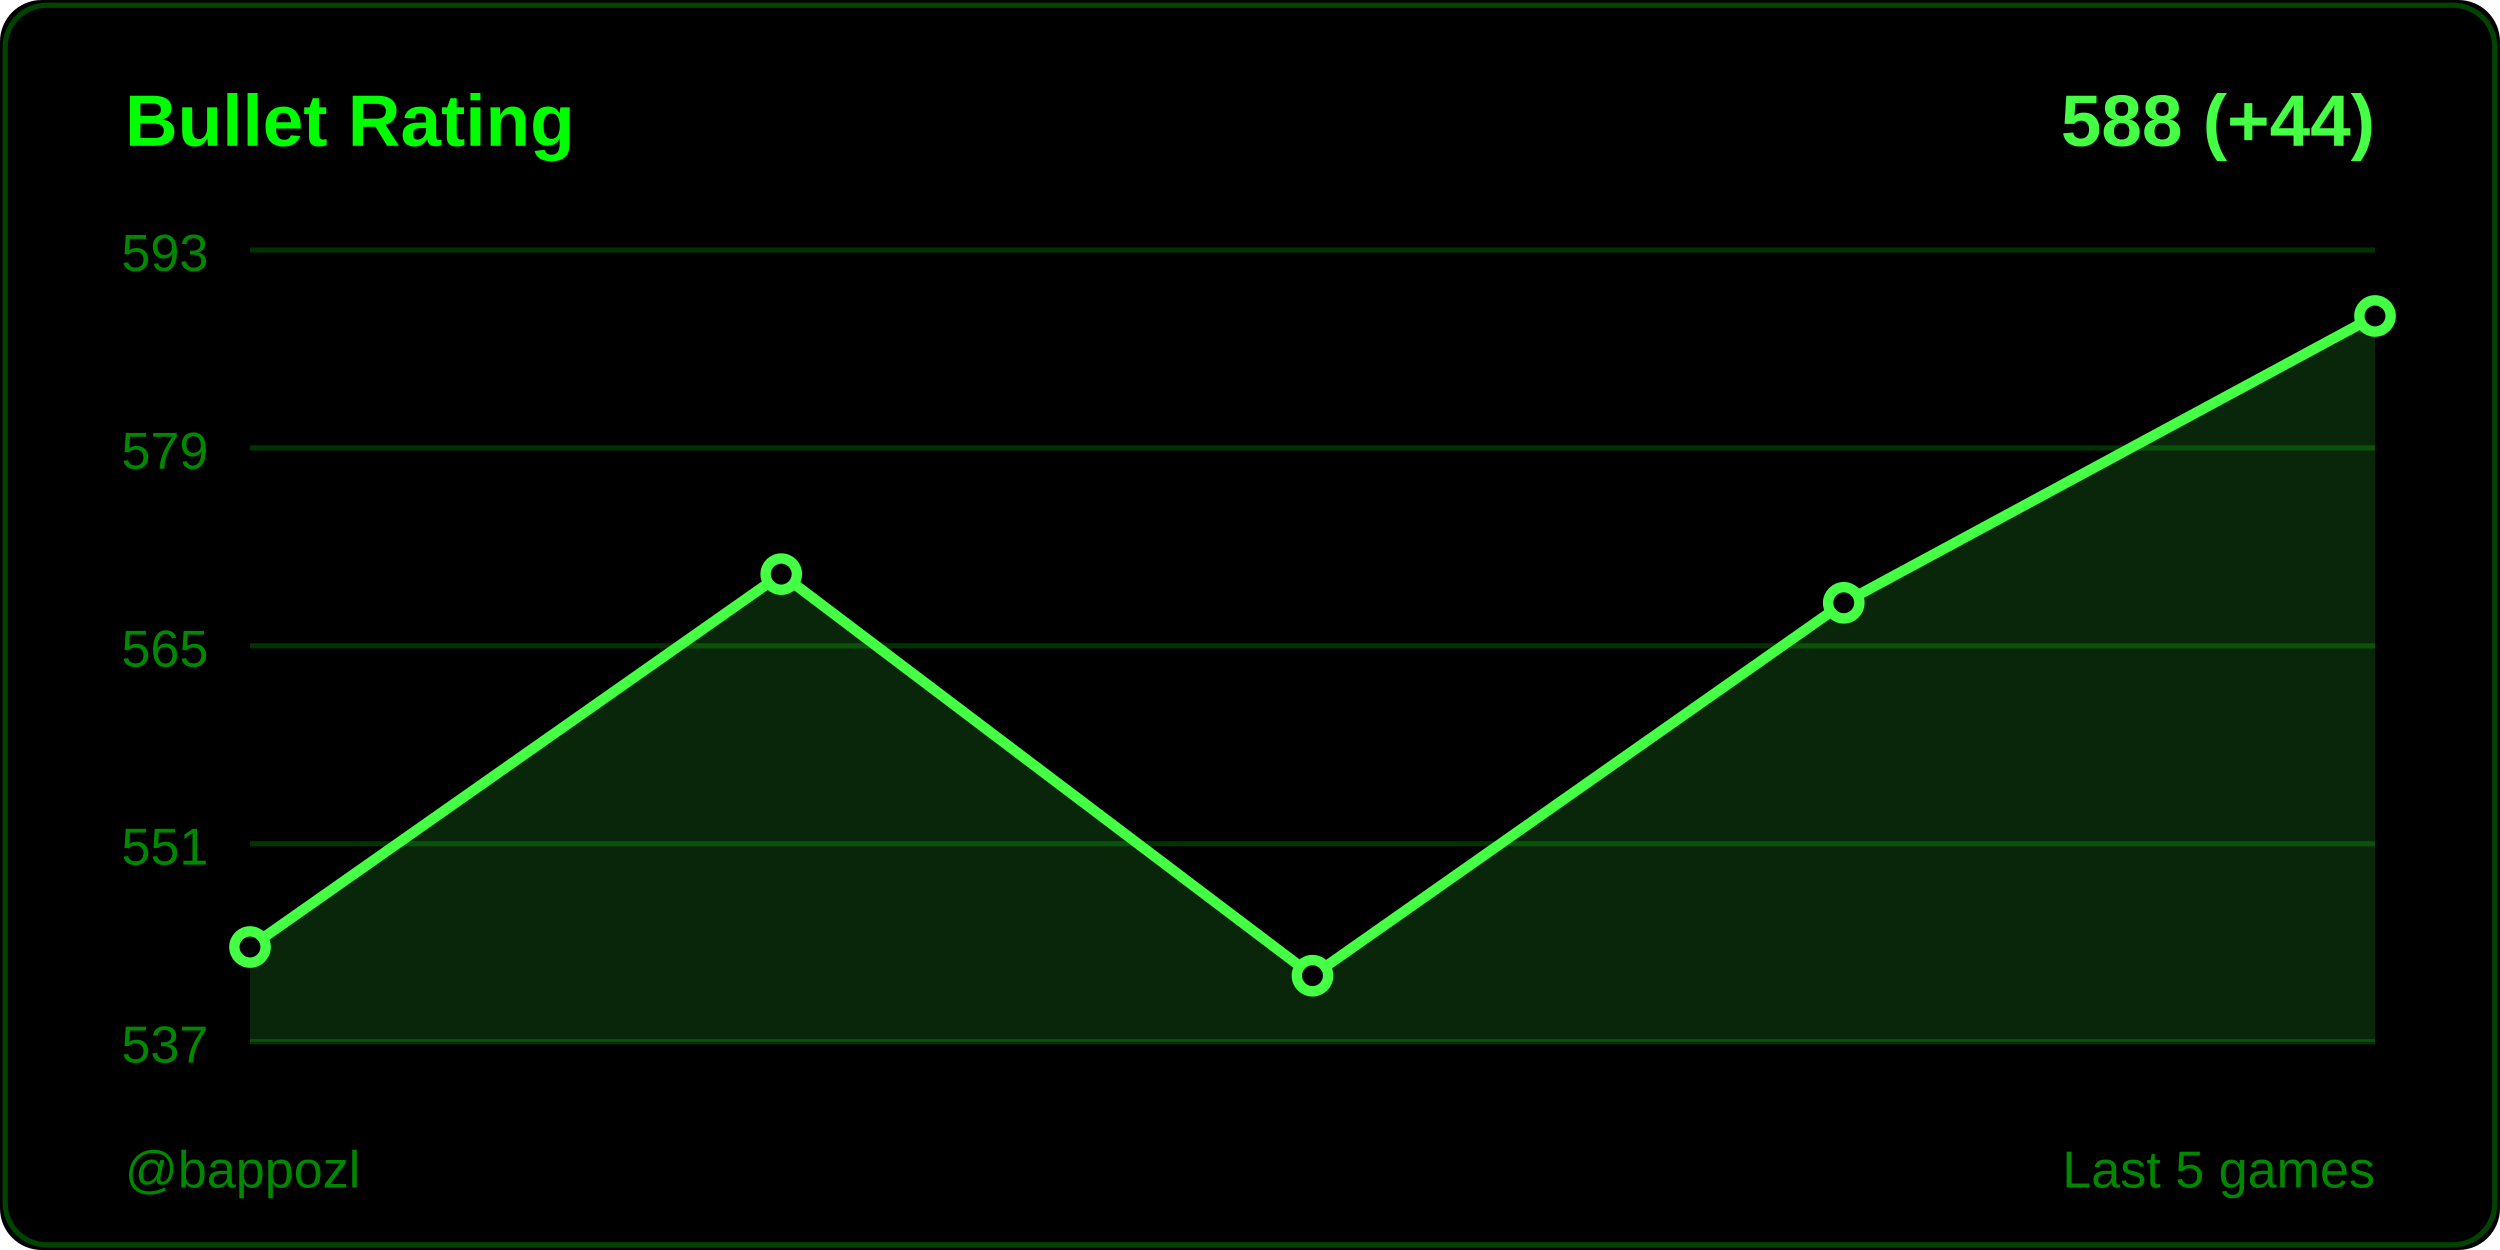
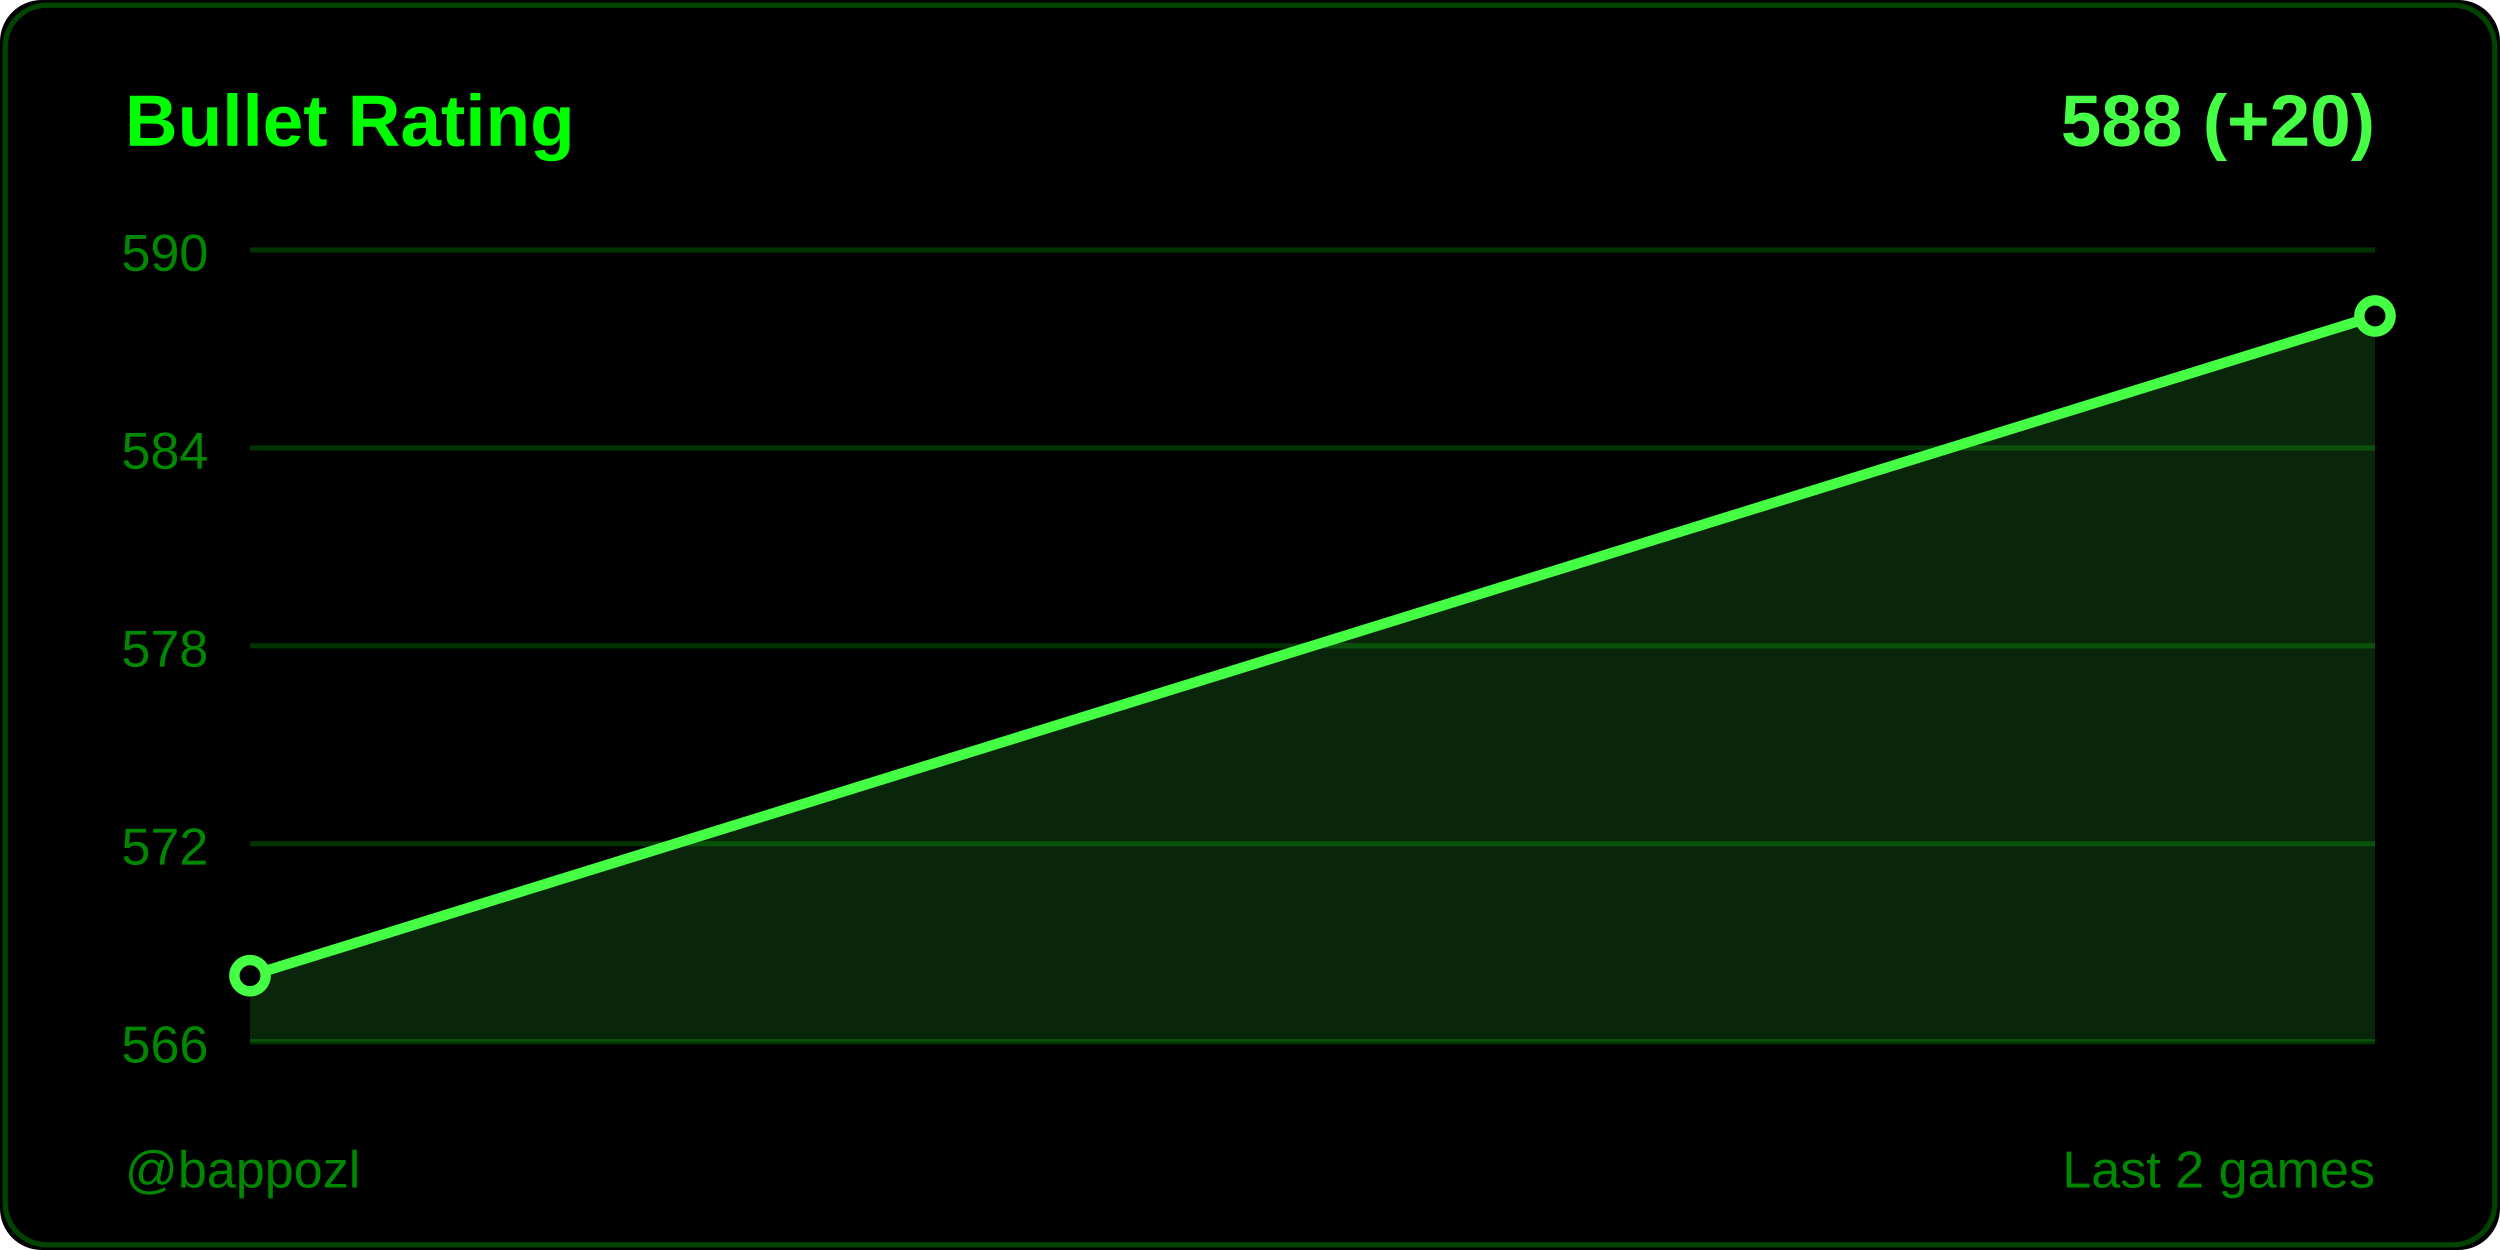
<svg xmlns="http://www.w3.org/2000/svg" width="480" height="240">
  <rect width="480" height="240" fill="#000000" rx="8" />
  <rect x="1" y="1" width="478" height="238" fill="none" stroke="#004400" rx="8" />
  <text x="24" y="28" fill="#00ff00" font-size="14" font-weight="600" font-family="Segoe UI, Arial, sans-serif">
    Bullet Rating
  </text>
  <text x="456" y="28" fill="#44ff44" font-size="14" font-weight="600" font-family="Segoe UI, Arial, sans-serif" text-anchor="end">
-     588 (+44)
+     588 (+20)
  </text>
  <line x1="48" y1="48" x2="456" y2="48" stroke="#003300" stroke-width="1" />
-   <text x="40" y="52" fill="#008800" font-size="10" font-family="Segoe UI, Arial, sans-serif" text-anchor="end">593</text>
+   <text x="40" y="52" fill="#008800" font-size="10" font-family="Segoe UI, Arial, sans-serif" text-anchor="end">590</text>
  <line x1="48" y1="86" x2="456" y2="86" stroke="#003300" stroke-width="1" />
-   <text x="40" y="90" fill="#008800" font-size="10" font-family="Segoe UI, Arial, sans-serif" text-anchor="end">579</text>
+   <text x="40" y="90" fill="#008800" font-size="10" font-family="Segoe UI, Arial, sans-serif" text-anchor="end">584</text>
  <line x1="48" y1="124" x2="456" y2="124" stroke="#003300" stroke-width="1" />
-   <text x="40" y="128" fill="#008800" font-size="10" font-family="Segoe UI, Arial, sans-serif" text-anchor="end">565</text>
+   <text x="40" y="128" fill="#008800" font-size="10" font-family="Segoe UI, Arial, sans-serif" text-anchor="end">578</text>
  <line x1="48" y1="162" x2="456" y2="162" stroke="#003300" stroke-width="1" />
-   <text x="40" y="166" fill="#008800" font-size="10" font-family="Segoe UI, Arial, sans-serif" text-anchor="end">551</text>
+   <text x="40" y="166" fill="#008800" font-size="10" font-family="Segoe UI, Arial, sans-serif" text-anchor="end">572</text>
  <line x1="48" y1="200" x2="456" y2="200" stroke="#003300" stroke-width="1" />
-   <text x="40" y="204" fill="#008800" font-size="10" font-family="Segoe UI, Arial, sans-serif" text-anchor="end">537</text>
-   <polygon points="48,200 48,181.826 150,110.232 252,187.333 354,115.739 456,60.667 456,200" fill="#44ff44" opacity="0.15" />
-   <polyline points="48,181.826 150,110.232 252,187.333 354,115.739 456,60.667" fill="none" stroke="#44ff44" stroke-width="2" stroke-linecap="round" stroke-linejoin="round" />
-   <circle cx="48" cy="181.826" r="3" fill="#000000" stroke="#44ff44" stroke-width="2" />
-   <circle cx="150" cy="110.232" r="3" fill="#000000" stroke="#44ff44" stroke-width="2" />
-   <circle cx="252" cy="187.333" r="3" fill="#000000" stroke="#44ff44" stroke-width="2" />
-   <circle cx="354" cy="115.739" r="3" fill="#000000" stroke="#44ff44" stroke-width="2" />
+   <text x="40" y="204" fill="#008800" font-size="10" font-family="Segoe UI, Arial, sans-serif" text-anchor="end">566</text>
+   <polygon points="48,200 48,187.333 456,60.667 456,200" fill="#44ff44" opacity="0.15" />
+   <polyline points="48,187.333 456,60.667" fill="none" stroke="#44ff44" stroke-width="2" stroke-linecap="round" stroke-linejoin="round" />
+   <circle cx="48" cy="187.333" r="3" fill="#000000" stroke="#44ff44" stroke-width="2" />
  <circle cx="456" cy="60.667" r="3" fill="#000000" stroke="#44ff44" stroke-width="2" />
  <text x="24" y="228" fill="#008800" font-size="10" font-family="Segoe UI, Arial, sans-serif">
    @bappozl
  </text>
  <text x="456" y="228" fill="#008800" font-size="10" font-family="Segoe UI, Arial, sans-serif" text-anchor="end">
-     Last 5 games
+     Last 2 games
  </text>
</svg>
